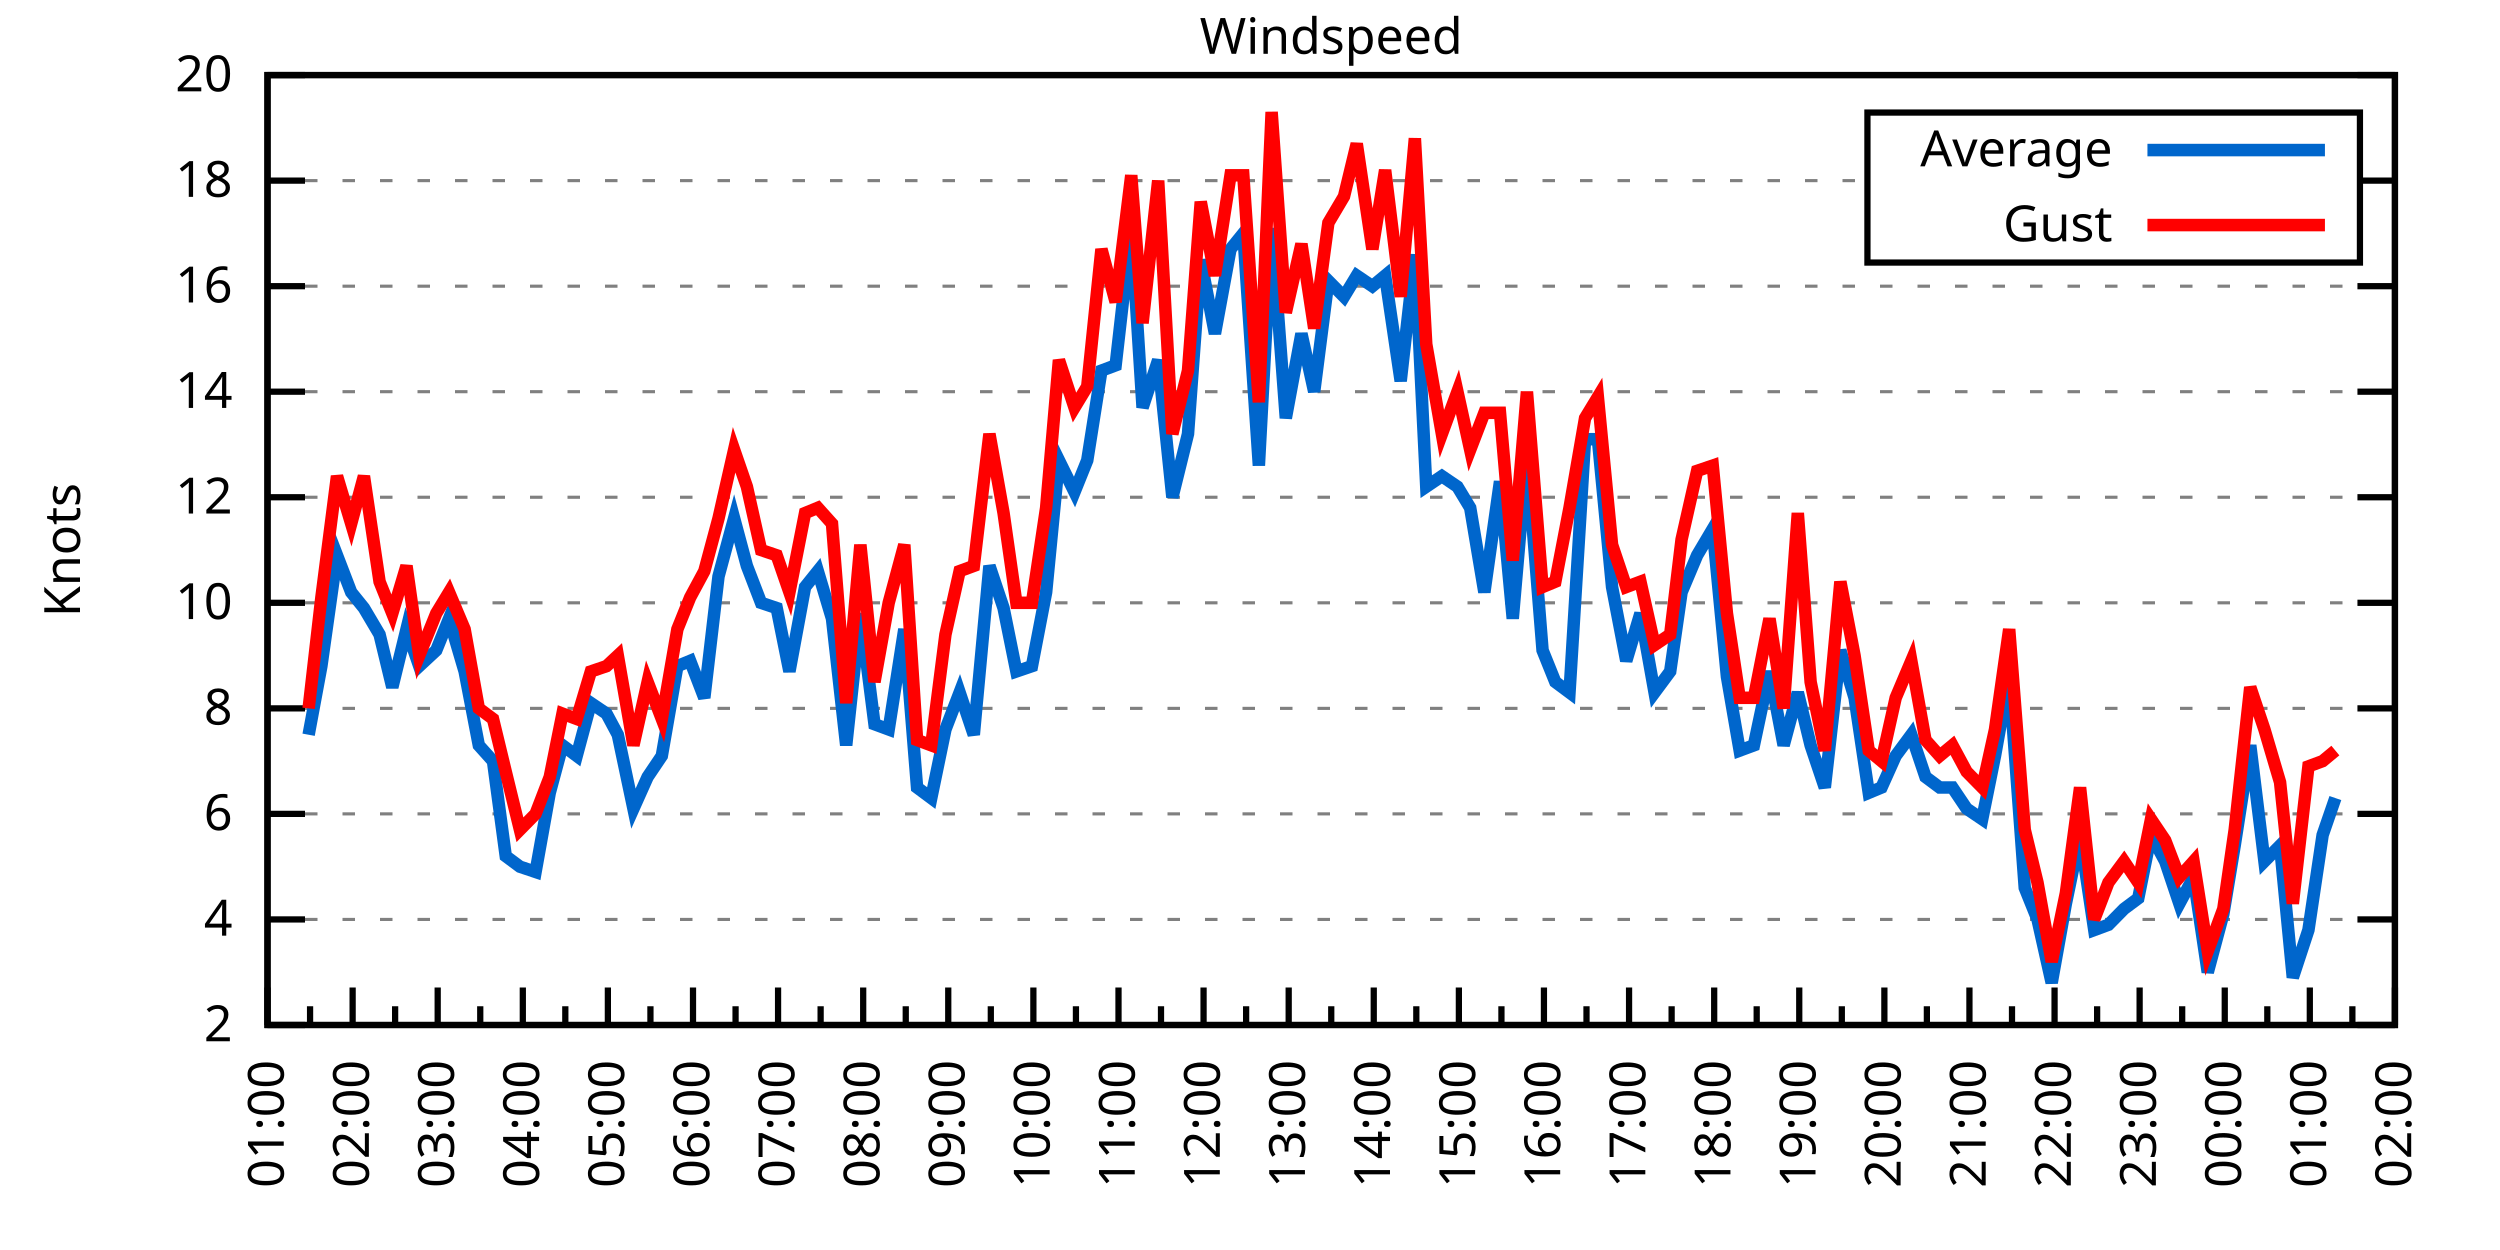
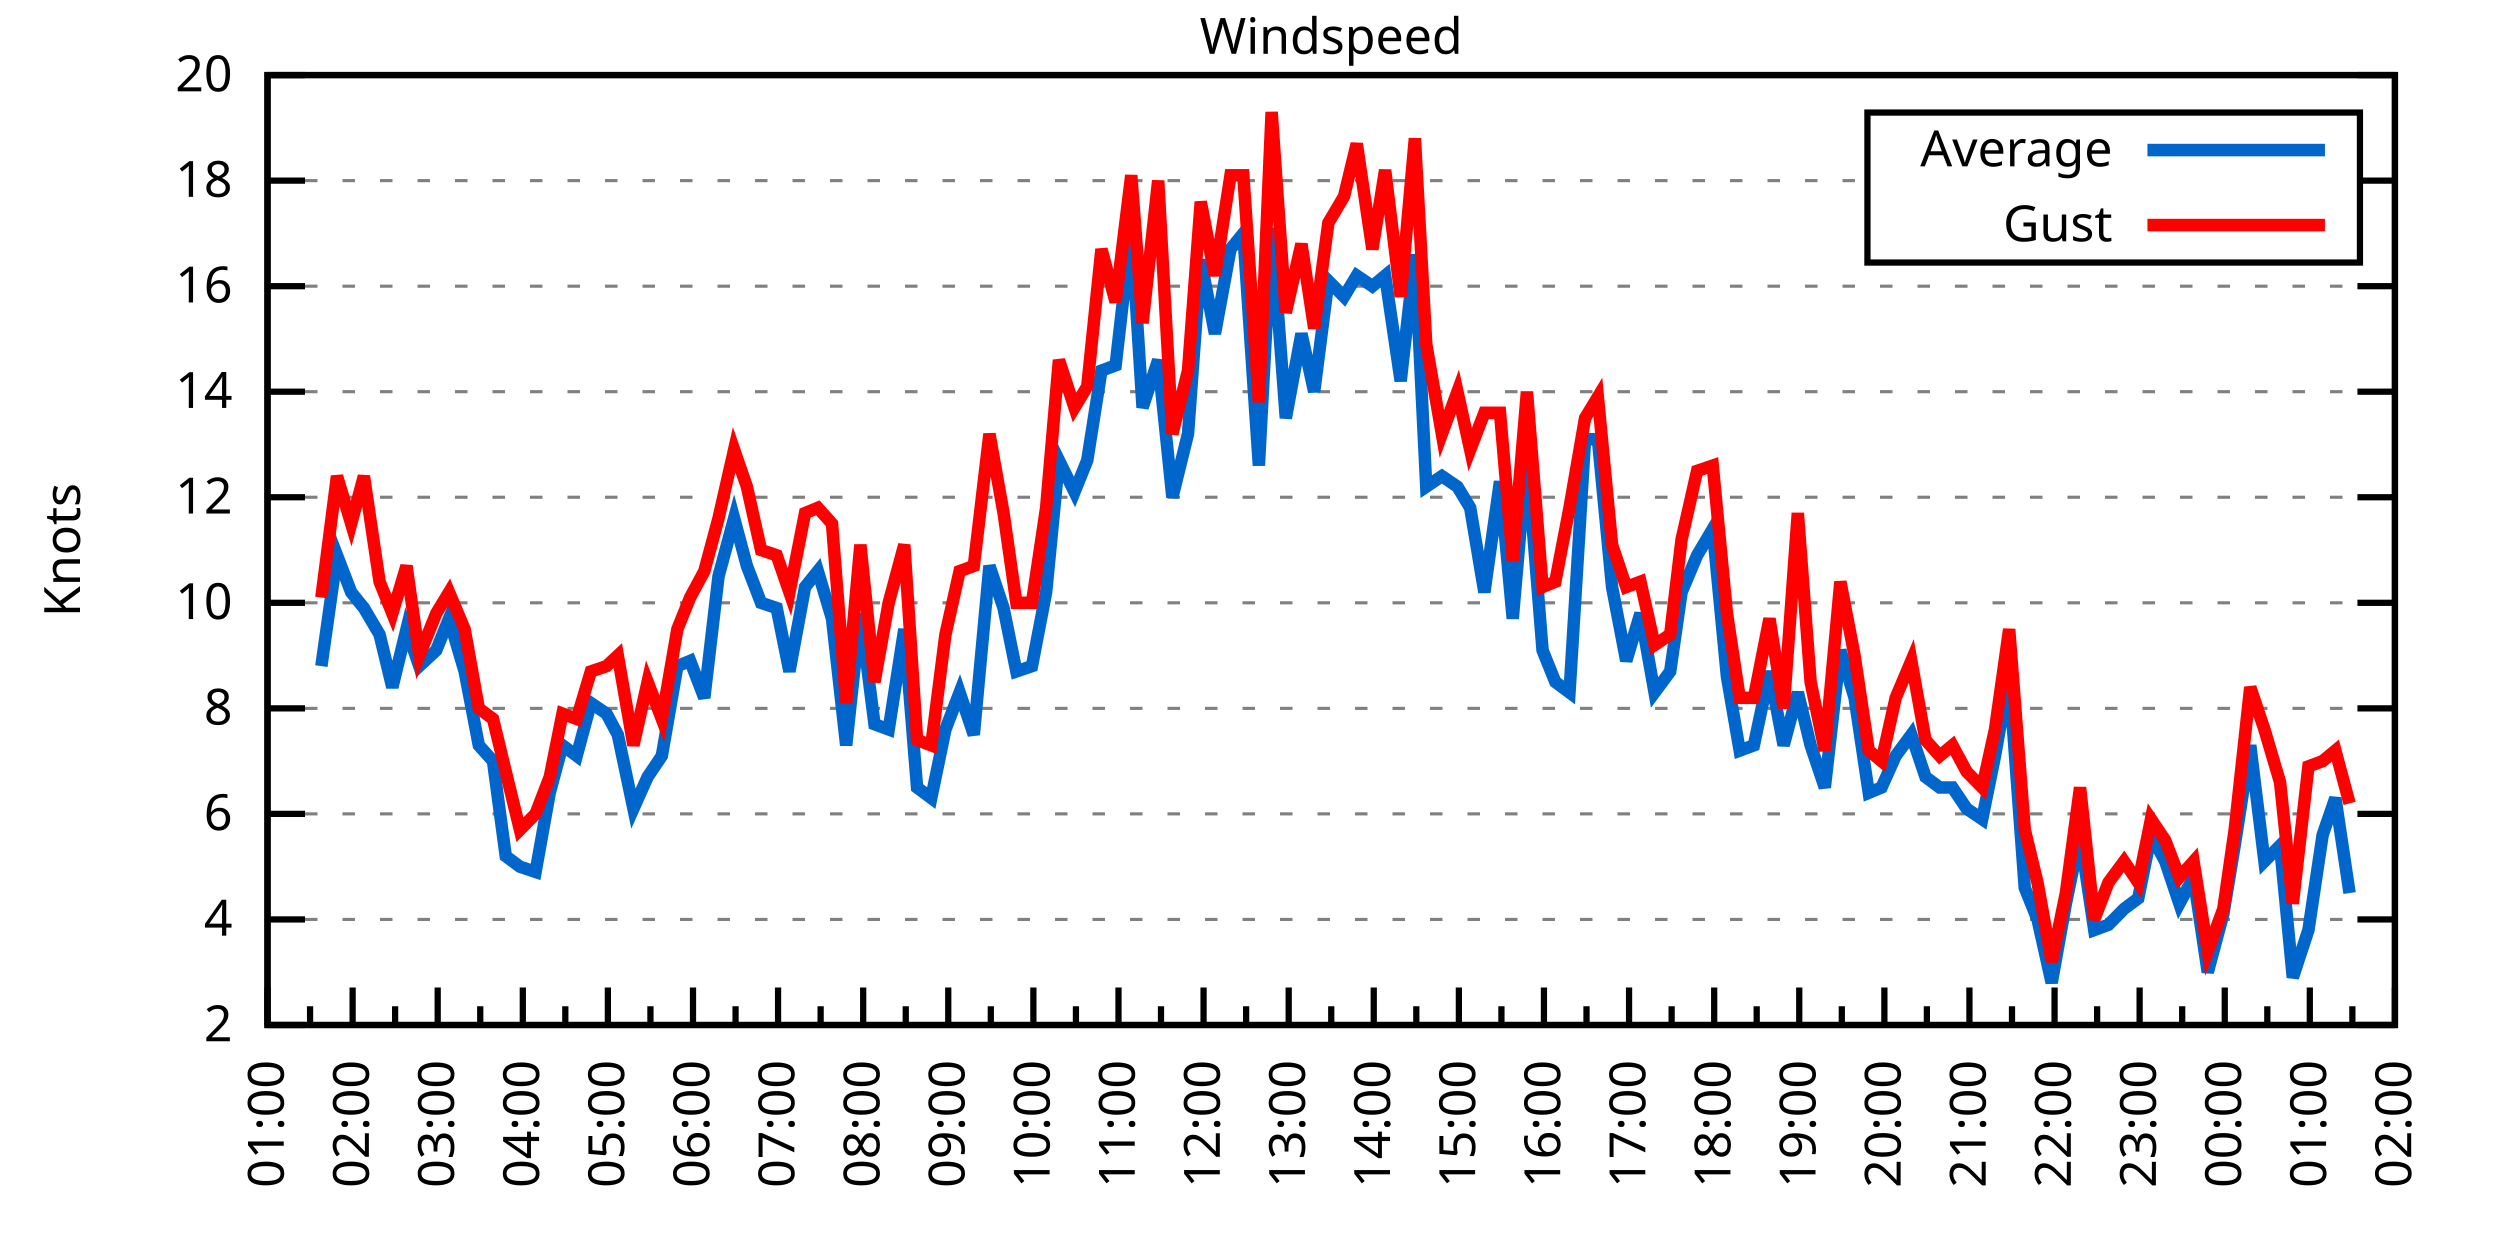
<svg xmlns="http://www.w3.org/2000/svg" xmlns:xlink="http://www.w3.org/1999/xlink" width="400" height="200" viewBox="0 0 400 200">
  <g id="gnuplot_canvas">
    <rect x="0" y="0" width="400" height="200" fill="none" />
    <defs>
      <circle id="gpDot" r="0.5" stroke-width="0.5" stroke="currentColor" />
      <path id="gpPt0" stroke-width="0.333" stroke="currentColor" d="M-1,0 h2 M0,-1 v2" />
      <path id="gpPt1" stroke-width="0.333" stroke="currentColor" d="M-1,-1 L1,1 M1,-1 L-1,1" />
      <path id="gpPt2" stroke-width="0.333" stroke="currentColor" d="M-1,0 L1,0 M0,-1 L0,1 M-1,-1 L1,1 M-1,1 L1,-1" />
      <rect id="gpPt3" stroke-width="0.333" stroke="currentColor" x="-1" y="-1" width="2" height="2" />
      <rect id="gpPt4" stroke-width="0.333" stroke="currentColor" fill="currentColor" x="-1" y="-1" width="2" height="2" />
      <circle id="gpPt5" stroke-width="0.333" stroke="currentColor" cx="0" cy="0" r="1" />
      <use xlink:href="#gpPt5" id="gpPt6" fill="currentColor" stroke="none" />
      <path id="gpPt7" stroke-width="0.333" stroke="currentColor" d="M0,-1.33 L-1.33,0.67 L1.33,0.67 z" />
      <use xlink:href="#gpPt7" id="gpPt8" fill="currentColor" stroke="none" />
      <use xlink:href="#gpPt7" id="gpPt9" stroke="currentColor" transform="rotate(180)" />
      <use xlink:href="#gpPt9" id="gpPt10" fill="currentColor" stroke="none" />
      <use xlink:href="#gpPt3" id="gpPt11" stroke="currentColor" transform="rotate(45)" />
      <use xlink:href="#gpPt11" id="gpPt12" fill="currentColor" stroke="none" />
      <path id="gpPt13" stroke-width="0.333" stroke="currentColor" d="M0,1.330 L1.265,0.411 L0.782,-1.067 L-0.782,-1.076 L-1.265,0.411 z" />
      <use xlink:href="#gpPt13" id="gpPt14" fill="currentColor" stroke="none" />
      <filter id="textbox" filterUnits="objectBoundingBox" x="0" y="0" height="1" width="1">
        <feFlood flood-color="white" flood-opacity="1" result="bgnd" />
        <feComposite in="SourceGraphic" in2="bgnd" operator="atop" />
      </filter>
      <filter id="greybox" filterUnits="objectBoundingBox" x="0" y="0" height="1" width="1">
        <feFlood flood-color="lightgrey" flood-opacity="1" result="grey" />
        <feComposite in="SourceGraphic" in2="grey" operator="atop" />
      </filter>
    </defs>
    <g fill="none" color="white" stroke="currentColor" stroke-width="1.00" stroke-linecap="butt" stroke-linejoin="miter">
</g>
    <g fill="none" color="black" stroke="currentColor" stroke-width="1.00" stroke-linecap="butt" stroke-linejoin="miter">
      <g stroke="none" shape-rendering="crispEdges">
        <polygon fill="rgb(255, 255, 255)" points="42.80,164.00 383.18,164.00 383.18,12.02 42.80,12.02 " />
      </g>
    </g>
    <g fill="none" color="black" stroke="currentColor" stroke-width="1.00" stroke-linecap="butt" stroke-linejoin="miter">
</g>
    <g fill="none" color="black" stroke="black" stroke-width="0.50" stroke-linecap="butt" stroke-linejoin="miter">
</g>
    <g fill="none" color="gray" stroke="currentColor" stroke-width="0.50" stroke-linecap="butt" stroke-linejoin="miter">
      <path stroke="gray" stroke-dasharray="2,4" class="gridline" d="M42.80,164.00 L383.19,164.00  " />
    </g>
    <g fill="none" color="gray" stroke="gray" stroke-width="1.00" stroke-linecap="butt" stroke-linejoin="miter">
</g>
    <g fill="none" color="black" stroke="currentColor" stroke-width="1.00" stroke-linecap="butt" stroke-linejoin="miter">
      <path stroke="black" d="M42.80,164.00 L48.80,164.00 M383.19,164.00 L377.19,164.00  " />
      <g transform="translate(37.20,166.60)" stroke="none" fill="black" font-family="Sans" font-size="8.00" text-anchor="end">
        <text>
          <tspan font-family="Sans"> 2</tspan>
        </text>
      </g>
    </g>
    <g fill="none" color="black" stroke="currentColor" stroke-width="1.00" stroke-linecap="butt" stroke-linejoin="miter">
</g>
    <g fill="none" color="black" stroke="black" stroke-width="0.50" stroke-linecap="butt" stroke-linejoin="miter">
</g>
    <g fill="none" color="gray" stroke="currentColor" stroke-width="0.50" stroke-linecap="butt" stroke-linejoin="miter">
      <path stroke="gray" stroke-dasharray="2,4" class="gridline" d="M42.80,147.11 L383.19,147.11  " />
    </g>
    <g fill="none" color="gray" stroke="gray" stroke-width="1.00" stroke-linecap="butt" stroke-linejoin="miter">
</g>
    <g fill="none" color="black" stroke="currentColor" stroke-width="1.00" stroke-linecap="butt" stroke-linejoin="miter">
      <path stroke="black" d="M42.80,147.11 L48.80,147.11 M383.19,147.11 L377.19,147.11  " />
      <g transform="translate(37.20,149.71)" stroke="none" fill="black" font-family="Sans" font-size="8.00" text-anchor="end">
        <text>
          <tspan font-family="Sans"> 4</tspan>
        </text>
      </g>
    </g>
    <g fill="none" color="black" stroke="currentColor" stroke-width="1.00" stroke-linecap="butt" stroke-linejoin="miter">
</g>
    <g fill="none" color="black" stroke="black" stroke-width="0.50" stroke-linecap="butt" stroke-linejoin="miter">
</g>
    <g fill="none" color="gray" stroke="currentColor" stroke-width="0.50" stroke-linecap="butt" stroke-linejoin="miter">
      <path stroke="gray" stroke-dasharray="2,4" class="gridline" d="M42.80,130.22 L383.19,130.22  " />
    </g>
    <g fill="none" color="gray" stroke="gray" stroke-width="1.00" stroke-linecap="butt" stroke-linejoin="miter">
</g>
    <g fill="none" color="black" stroke="currentColor" stroke-width="1.00" stroke-linecap="butt" stroke-linejoin="miter">
      <path stroke="black" d="M42.80,130.22 L48.80,130.22 M383.19,130.22 L377.19,130.22  " />
      <g transform="translate(37.20,132.82)" stroke="none" fill="black" font-family="Sans" font-size="8.00" text-anchor="end">
        <text>
          <tspan font-family="Sans"> 6</tspan>
        </text>
      </g>
    </g>
    <g fill="none" color="black" stroke="currentColor" stroke-width="1.00" stroke-linecap="butt" stroke-linejoin="miter">
</g>
    <g fill="none" color="black" stroke="black" stroke-width="0.50" stroke-linecap="butt" stroke-linejoin="miter">
</g>
    <g fill="none" color="gray" stroke="currentColor" stroke-width="0.50" stroke-linecap="butt" stroke-linejoin="miter">
      <path stroke="gray" stroke-dasharray="2,4" class="gridline" d="M42.80,113.34 L383.19,113.34  " />
    </g>
    <g fill="none" color="gray" stroke="gray" stroke-width="1.00" stroke-linecap="butt" stroke-linejoin="miter">
</g>
    <g fill="none" color="black" stroke="currentColor" stroke-width="1.00" stroke-linecap="butt" stroke-linejoin="miter">
      <path stroke="black" d="M42.80,113.34 L48.80,113.34 M383.19,113.34 L377.19,113.34  " />
      <g transform="translate(37.20,115.94)" stroke="none" fill="black" font-family="Sans" font-size="8.00" text-anchor="end">
        <text>
          <tspan font-family="Sans"> 8</tspan>
        </text>
      </g>
    </g>
    <g fill="none" color="black" stroke="currentColor" stroke-width="1.00" stroke-linecap="butt" stroke-linejoin="miter">
</g>
    <g fill="none" color="black" stroke="black" stroke-width="0.50" stroke-linecap="butt" stroke-linejoin="miter">
</g>
    <g fill="none" color="gray" stroke="currentColor" stroke-width="0.50" stroke-linecap="butt" stroke-linejoin="miter">
      <path stroke="gray" stroke-dasharray="2,4" class="gridline" d="M42.80,96.45 L383.19,96.45  " />
    </g>
    <g fill="none" color="gray" stroke="gray" stroke-width="1.00" stroke-linecap="butt" stroke-linejoin="miter">
</g>
    <g fill="none" color="black" stroke="currentColor" stroke-width="1.00" stroke-linecap="butt" stroke-linejoin="miter">
      <path stroke="black" d="M42.80,96.45 L48.80,96.45 M383.19,96.45 L377.19,96.45  " />
      <g transform="translate(37.20,99.05)" stroke="none" fill="black" font-family="Sans" font-size="8.00" text-anchor="end">
        <text>
          <tspan font-family="Sans"> 10</tspan>
        </text>
      </g>
    </g>
    <g fill="none" color="black" stroke="currentColor" stroke-width="1.00" stroke-linecap="butt" stroke-linejoin="miter">
</g>
    <g fill="none" color="black" stroke="black" stroke-width="0.50" stroke-linecap="butt" stroke-linejoin="miter">
</g>
    <g fill="none" color="gray" stroke="currentColor" stroke-width="0.50" stroke-linecap="butt" stroke-linejoin="miter">
      <path stroke="gray" stroke-dasharray="2,4" class="gridline" d="M42.80,79.56 L383.19,79.56  " />
    </g>
    <g fill="none" color="gray" stroke="gray" stroke-width="1.00" stroke-linecap="butt" stroke-linejoin="miter">
</g>
    <g fill="none" color="black" stroke="currentColor" stroke-width="1.00" stroke-linecap="butt" stroke-linejoin="miter">
      <path stroke="black" d="M42.80,79.56 L48.80,79.56 M383.19,79.56 L377.19,79.56  " />
      <g transform="translate(37.20,82.16)" stroke="none" fill="black" font-family="Sans" font-size="8.00" text-anchor="end">
        <text>
          <tspan font-family="Sans"> 12</tspan>
        </text>
      </g>
    </g>
    <g fill="none" color="black" stroke="currentColor" stroke-width="1.00" stroke-linecap="butt" stroke-linejoin="miter">
</g>
    <g fill="none" color="black" stroke="black" stroke-width="0.50" stroke-linecap="butt" stroke-linejoin="miter">
</g>
    <g fill="none" color="gray" stroke="currentColor" stroke-width="0.50" stroke-linecap="butt" stroke-linejoin="miter">
      <path stroke="gray" stroke-dasharray="2,4" class="gridline" d="M42.80,62.67 L383.19,62.67  " />
    </g>
    <g fill="none" color="gray" stroke="gray" stroke-width="1.00" stroke-linecap="butt" stroke-linejoin="miter">
</g>
    <g fill="none" color="black" stroke="currentColor" stroke-width="1.00" stroke-linecap="butt" stroke-linejoin="miter">
      <path stroke="black" d="M42.80,62.67 L48.80,62.67 M383.19,62.67 L377.19,62.67  " />
      <g transform="translate(37.20,65.27)" stroke="none" fill="black" font-family="Sans" font-size="8.00" text-anchor="end">
        <text>
          <tspan font-family="Sans"> 14</tspan>
        </text>
      </g>
    </g>
    <g fill="none" color="black" stroke="currentColor" stroke-width="1.00" stroke-linecap="butt" stroke-linejoin="miter">
</g>
    <g fill="none" color="black" stroke="black" stroke-width="0.50" stroke-linecap="butt" stroke-linejoin="miter">
</g>
    <g fill="none" color="gray" stroke="currentColor" stroke-width="0.50" stroke-linecap="butt" stroke-linejoin="miter">
      <path stroke="gray" stroke-dasharray="2,4" class="gridline" d="M42.80,45.79 L383.19,45.79  " />
    </g>
    <g fill="none" color="gray" stroke="gray" stroke-width="1.00" stroke-linecap="butt" stroke-linejoin="miter">
</g>
    <g fill="none" color="black" stroke="currentColor" stroke-width="1.00" stroke-linecap="butt" stroke-linejoin="miter">
      <path stroke="black" d="M42.80,45.79 L48.80,45.79 M383.19,45.79 L377.19,45.79  " />
      <g transform="translate(37.20,48.39)" stroke="none" fill="black" font-family="Sans" font-size="8.00" text-anchor="end">
        <text>
          <tspan font-family="Sans"> 16</tspan>
        </text>
      </g>
    </g>
    <g fill="none" color="black" stroke="currentColor" stroke-width="1.00" stroke-linecap="butt" stroke-linejoin="miter">
</g>
    <g fill="none" color="black" stroke="black" stroke-width="0.50" stroke-linecap="butt" stroke-linejoin="miter">
</g>
    <g fill="none" color="gray" stroke="currentColor" stroke-width="0.50" stroke-linecap="butt" stroke-linejoin="miter">
      <path stroke="gray" stroke-dasharray="2,4" class="gridline" d="M42.80,28.90 L298.79,28.90 M377.59,28.90 L383.19,28.90  " />
    </g>
    <g fill="none" color="gray" stroke="gray" stroke-width="1.00" stroke-linecap="butt" stroke-linejoin="miter">
</g>
    <g fill="none" color="black" stroke="currentColor" stroke-width="1.00" stroke-linecap="butt" stroke-linejoin="miter">
      <path stroke="black" d="M42.80,28.90 L48.80,28.90 M383.19,28.90 L377.19,28.90  " />
      <g transform="translate(37.20,31.50)" stroke="none" fill="black" font-family="Sans" font-size="8.00" text-anchor="end">
        <text>
          <tspan font-family="Sans"> 18</tspan>
        </text>
      </g>
    </g>
    <g fill="none" color="black" stroke="currentColor" stroke-width="1.00" stroke-linecap="butt" stroke-linejoin="miter">
</g>
    <g fill="none" color="black" stroke="black" stroke-width="0.50" stroke-linecap="butt" stroke-linejoin="miter">
</g>
    <g fill="none" color="gray" stroke="currentColor" stroke-width="0.50" stroke-linecap="butt" stroke-linejoin="miter">
      <path stroke="gray" stroke-dasharray="2,4" class="gridline" d="M42.80,12.01 L383.19,12.01  " />
    </g>
    <g fill="none" color="gray" stroke="gray" stroke-width="1.00" stroke-linecap="butt" stroke-linejoin="miter">
</g>
    <g fill="none" color="black" stroke="currentColor" stroke-width="1.00" stroke-linecap="butt" stroke-linejoin="miter">
      <path stroke="black" d="M42.80,12.01 L48.80,12.01 M383.19,12.01 L377.19,12.01  " />
      <g transform="translate(37.20,14.61)" stroke="none" fill="black" font-family="Sans" font-size="8.00" text-anchor="end">
        <text>
          <tspan font-family="Sans"> 20</tspan>
        </text>
      </g>
    </g>
    <g fill="none" color="black" stroke="currentColor" stroke-width="1.00" stroke-linecap="butt" stroke-linejoin="miter">
      <path stroke="black" d="M42.80,164.00 L42.80,158.00  " />
      <g transform="translate(45.40,169.60) rotate(270)" stroke="none" fill="black" font-family="Sans" font-size="8.00" text-anchor="end">
        <text>
          <tspan font-family="Sans">01:00</tspan>
        </text>
      </g>
    </g>
    <g fill="none" color="black" stroke="currentColor" stroke-width="1.00" stroke-linecap="butt" stroke-linejoin="miter">
      <path stroke="black" d="M49.61,164.00 L49.61,161.00 M56.42,164.00 L56.42,158.00  " />
      <g transform="translate(59.02,169.60) rotate(270)" stroke="none" fill="black" font-family="Sans" font-size="8.00" text-anchor="end">
        <text>
          <tspan font-family="Sans">02:00</tspan>
        </text>
      </g>
    </g>
    <g fill="none" color="black" stroke="currentColor" stroke-width="1.00" stroke-linecap="butt" stroke-linejoin="miter">
      <path stroke="black" d="M63.22,164.00 L63.22,161.00 M70.03,164.00 L70.03,158.00  " />
      <g transform="translate(72.63,169.60) rotate(270)" stroke="none" fill="black" font-family="Sans" font-size="8.00" text-anchor="end">
        <text>
          <tspan font-family="Sans">03:00</tspan>
        </text>
      </g>
    </g>
    <g fill="none" color="black" stroke="currentColor" stroke-width="1.00" stroke-linecap="butt" stroke-linejoin="miter">
      <path stroke="black" d="M76.84,164.00 L76.84,161.00 M83.65,164.00 L83.65,158.00  " />
      <g transform="translate(86.25,169.60) rotate(270)" stroke="none" fill="black" font-family="Sans" font-size="8.00" text-anchor="end">
        <text>
          <tspan font-family="Sans">04:00</tspan>
        </text>
      </g>
    </g>
    <g fill="none" color="black" stroke="currentColor" stroke-width="1.00" stroke-linecap="butt" stroke-linejoin="miter">
      <path stroke="black" d="M90.45,164.00 L90.45,161.00 M97.26,164.00 L97.26,158.00  " />
      <g transform="translate(99.86,169.60) rotate(270)" stroke="none" fill="black" font-family="Sans" font-size="8.00" text-anchor="end">
        <text>
          <tspan font-family="Sans">05:00</tspan>
        </text>
      </g>
    </g>
    <g fill="none" color="black" stroke="currentColor" stroke-width="1.00" stroke-linecap="butt" stroke-linejoin="miter">
      <path stroke="black" d="M104.07,164.00 L104.07,161.00 M110.88,164.00 L110.88,158.00  " />
      <g transform="translate(113.48,169.60) rotate(270)" stroke="none" fill="black" font-family="Sans" font-size="8.00" text-anchor="end">
        <text>
          <tspan font-family="Sans">06:00</tspan>
        </text>
      </g>
    </g>
    <g fill="none" color="black" stroke="currentColor" stroke-width="1.00" stroke-linecap="butt" stroke-linejoin="miter">
      <path stroke="black" d="M117.69,164.00 L117.69,161.00 M124.49,164.00 L124.49,158.00  " />
      <g transform="translate(127.09,169.60) rotate(270)" stroke="none" fill="black" font-family="Sans" font-size="8.00" text-anchor="end">
        <text>
          <tspan font-family="Sans">07:00</tspan>
        </text>
      </g>
    </g>
    <g fill="none" color="black" stroke="currentColor" stroke-width="1.00" stroke-linecap="butt" stroke-linejoin="miter">
      <path stroke="black" d="M131.30,164.00 L131.30,161.00 M138.11,164.00 L138.11,158.00  " />
      <g transform="translate(140.71,169.60) rotate(270)" stroke="none" fill="black" font-family="Sans" font-size="8.00" text-anchor="end">
        <text>
          <tspan font-family="Sans">08:00</tspan>
        </text>
      </g>
    </g>
    <g fill="none" color="black" stroke="currentColor" stroke-width="1.00" stroke-linecap="butt" stroke-linejoin="miter">
      <path stroke="black" d="M144.92,164.00 L144.92,161.00 M151.72,164.00 L151.72,158.00  " />
      <g transform="translate(154.32,169.60) rotate(270)" stroke="none" fill="black" font-family="Sans" font-size="8.00" text-anchor="end">
        <text>
          <tspan font-family="Sans">09:00</tspan>
        </text>
      </g>
    </g>
    <g fill="none" color="black" stroke="currentColor" stroke-width="1.00" stroke-linecap="butt" stroke-linejoin="miter">
      <path stroke="black" d="M158.53,164.00 L158.53,161.00 M165.34,164.00 L165.34,158.00  " />
      <g transform="translate(167.94,169.60) rotate(270)" stroke="none" fill="black" font-family="Sans" font-size="8.00" text-anchor="end">
        <text>
          <tspan font-family="Sans">10:00</tspan>
        </text>
      </g>
    </g>
    <g fill="none" color="black" stroke="currentColor" stroke-width="1.00" stroke-linecap="butt" stroke-linejoin="miter">
      <path stroke="black" d="M172.15,164.00 L172.15,161.00 M178.96,164.00 L178.96,158.00  " />
      <g transform="translate(181.56,169.60) rotate(270)" stroke="none" fill="black" font-family="Sans" font-size="8.00" text-anchor="end">
        <text>
          <tspan font-family="Sans">11:00</tspan>
        </text>
      </g>
    </g>
    <g fill="none" color="black" stroke="currentColor" stroke-width="1.00" stroke-linecap="butt" stroke-linejoin="miter">
      <path stroke="black" d="M185.76,164.00 L185.76,161.00 M192.57,164.00 L192.57,158.00  " />
      <g transform="translate(195.17,169.60) rotate(270)" stroke="none" fill="black" font-family="Sans" font-size="8.00" text-anchor="end">
        <text>
          <tspan font-family="Sans">12:00</tspan>
        </text>
      </g>
    </g>
    <g fill="none" color="black" stroke="currentColor" stroke-width="1.00" stroke-linecap="butt" stroke-linejoin="miter">
      <path stroke="black" d="M199.38,164.00 L199.38,161.00 M206.19,164.00 L206.19,158.00  " />
      <g transform="translate(208.79,169.60) rotate(270)" stroke="none" fill="black" font-family="Sans" font-size="8.00" text-anchor="end">
        <text>
          <tspan font-family="Sans">13:00</tspan>
        </text>
      </g>
    </g>
    <g fill="none" color="black" stroke="currentColor" stroke-width="1.00" stroke-linecap="butt" stroke-linejoin="miter">
      <path stroke="black" d="M213.00,164.00 L213.00,161.00 M219.80,164.00 L219.80,158.00  " />
      <g transform="translate(222.40,169.60) rotate(270)" stroke="none" fill="black" font-family="Sans" font-size="8.00" text-anchor="end">
        <text>
          <tspan font-family="Sans">14:00</tspan>
        </text>
      </g>
    </g>
    <g fill="none" color="black" stroke="currentColor" stroke-width="1.00" stroke-linecap="butt" stroke-linejoin="miter">
      <path stroke="black" d="M226.61,164.00 L226.61,161.00 M233.42,164.00 L233.42,158.00  " />
      <g transform="translate(236.02,169.60) rotate(270)" stroke="none" fill="black" font-family="Sans" font-size="8.00" text-anchor="end">
        <text>
          <tspan font-family="Sans">15:00</tspan>
        </text>
      </g>
    </g>
    <g fill="none" color="black" stroke="currentColor" stroke-width="1.00" stroke-linecap="butt" stroke-linejoin="miter">
      <path stroke="black" d="M240.23,164.00 L240.23,161.00 M247.03,164.00 L247.03,158.00  " />
      <g transform="translate(249.63,169.60) rotate(270)" stroke="none" fill="black" font-family="Sans" font-size="8.00" text-anchor="end">
        <text>
          <tspan font-family="Sans">16:00</tspan>
        </text>
      </g>
    </g>
    <g fill="none" color="black" stroke="currentColor" stroke-width="1.00" stroke-linecap="butt" stroke-linejoin="miter">
      <path stroke="black" d="M253.84,164.00 L253.84,161.00 M260.65,164.00 L260.65,158.00  " />
      <g transform="translate(263.25,169.60) rotate(270)" stroke="none" fill="black" font-family="Sans" font-size="8.00" text-anchor="end">
        <text>
          <tspan font-family="Sans">17:00</tspan>
        </text>
      </g>
    </g>
    <g fill="none" color="black" stroke="currentColor" stroke-width="1.00" stroke-linecap="butt" stroke-linejoin="miter">
      <path stroke="black" d="M267.46,164.00 L267.46,161.00 M274.27,164.00 L274.27,158.00  " />
      <g transform="translate(276.87,169.60) rotate(270)" stroke="none" fill="black" font-family="Sans" font-size="8.00" text-anchor="end">
        <text>
          <tspan font-family="Sans">18:00</tspan>
        </text>
      </g>
    </g>
    <g fill="none" color="black" stroke="currentColor" stroke-width="1.00" stroke-linecap="butt" stroke-linejoin="miter">
      <path stroke="black" d="M281.07,164.00 L281.07,161.00 M287.88,164.00 L287.88,158.00  " />
      <g transform="translate(290.48,169.60) rotate(270)" stroke="none" fill="black" font-family="Sans" font-size="8.00" text-anchor="end">
        <text>
          <tspan font-family="Sans">19:00</tspan>
        </text>
      </g>
    </g>
    <g fill="none" color="black" stroke="currentColor" stroke-width="1.00" stroke-linecap="butt" stroke-linejoin="miter">
      <path stroke="black" d="M294.69,164.00 L294.69,161.00 M301.50,164.00 L301.50,158.00  " />
      <g transform="translate(304.10,169.60) rotate(270)" stroke="none" fill="black" font-family="Sans" font-size="8.00" text-anchor="end">
        <text>
          <tspan font-family="Sans">20:00</tspan>
        </text>
      </g>
    </g>
    <g fill="none" color="black" stroke="currentColor" stroke-width="1.00" stroke-linecap="butt" stroke-linejoin="miter">
      <path stroke="black" d="M308.30,164.00 L308.30,161.00 M315.11,164.00 L315.11,158.00  " />
      <g transform="translate(317.71,169.60) rotate(270)" stroke="none" fill="black" font-family="Sans" font-size="8.00" text-anchor="end">
        <text>
          <tspan font-family="Sans">21:00</tspan>
        </text>
      </g>
    </g>
    <g fill="none" color="black" stroke="currentColor" stroke-width="1.00" stroke-linecap="butt" stroke-linejoin="miter">
      <path stroke="black" d="M321.92,164.00 L321.92,161.00 M328.73,164.00 L328.73,158.00  " />
      <g transform="translate(331.33,169.60) rotate(270)" stroke="none" fill="black" font-family="Sans" font-size="8.00" text-anchor="end">
        <text>
          <tspan font-family="Sans">22:00</tspan>
        </text>
      </g>
    </g>
    <g fill="none" color="black" stroke="currentColor" stroke-width="1.00" stroke-linecap="butt" stroke-linejoin="miter">
      <path stroke="black" d="M335.54,164.00 L335.54,161.00 M342.34,164.00 L342.34,158.00  " />
      <g transform="translate(344.94,169.60) rotate(270)" stroke="none" fill="black" font-family="Sans" font-size="8.00" text-anchor="end">
        <text>
          <tspan font-family="Sans">23:00</tspan>
        </text>
      </g>
    </g>
    <g fill="none" color="black" stroke="currentColor" stroke-width="1.00" stroke-linecap="butt" stroke-linejoin="miter">
      <path stroke="black" d="M349.15,164.00 L349.15,161.00 M355.96,164.00 L355.96,158.00  " />
      <g transform="translate(358.56,169.60) rotate(270)" stroke="none" fill="black" font-family="Sans" font-size="8.00" text-anchor="end">
        <text>
          <tspan font-family="Sans">00:00</tspan>
        </text>
      </g>
    </g>
    <g fill="none" color="black" stroke="currentColor" stroke-width="1.00" stroke-linecap="butt" stroke-linejoin="miter">
      <path stroke="black" d="M362.77,164.00 L362.77,161.00 M369.57,164.00 L369.57,158.00  " />
      <g transform="translate(372.17,169.60) rotate(270)" stroke="none" fill="black" font-family="Sans" font-size="8.00" text-anchor="end">
        <text>
          <tspan font-family="Sans">01:00</tspan>
        </text>
      </g>
    </g>
    <g fill="none" color="black" stroke="currentColor" stroke-width="1.00" stroke-linecap="butt" stroke-linejoin="miter">
      <path stroke="black" d="M376.38,164.00 L376.38,161.00 M383.19,164.00 L383.19,158.00  " />
      <g transform="translate(385.79,169.60) rotate(270)" stroke="none" fill="black" font-family="Sans" font-size="8.00" text-anchor="end">
        <text>
          <tspan font-family="Sans">02:00</tspan>
        </text>
      </g>
    </g>
    <g fill="none" color="black" stroke="currentColor" stroke-width="1.00" stroke-linecap="butt" stroke-linejoin="miter">
</g>
    <g fill="none" color="black" stroke="currentColor" stroke-width="1.00" stroke-linecap="butt" stroke-linejoin="miter">
      <path stroke="black" d="M42.80,12.01 L42.80,164.00 L383.19,164.00 L383.19,12.01 L42.80,12.01 Z  " />
    </g>
    <g fill="none" color="black" stroke="currentColor" stroke-width="1.00" stroke-linecap="butt" stroke-linejoin="miter">
      <g transform="translate(12.80,88.01) rotate(270)" stroke="none" fill="black" font-family="Sans" font-size="8.00" text-anchor="middle">
        <text>
          <tspan font-family="Sans">Knots</tspan>
        </text>
      </g>
    </g>
    <g fill="none" color="black" stroke="currentColor" stroke-width="1.00" stroke-linecap="butt" stroke-linejoin="miter">
</g>
    <g fill="none" color="black" stroke="currentColor" stroke-width="1.00" stroke-linecap="butt" stroke-linejoin="miter">
      <path stroke="black" d="M298.79,42.01 L298.79,18.01 L377.59,18.01 L377.59,42.01 L298.79,42.01 Z  " />
    </g>
    <g id="Windspeed_plot_1">
      <g fill="none" color="white" stroke="black" stroke-width="2.00" stroke-linecap="butt" stroke-linejoin="miter">
</g>
      <g fill="none" color="black" stroke="currentColor" stroke-width="2.00" stroke-linecap="butt" stroke-linejoin="miter">
        <g transform="translate(337.99,26.61)" stroke="none" fill="black" font-family="Sans" font-size="8.00" text-anchor="end">
          <text>
            <tspan font-family="Sans">Average</tspan>
          </text>
        </g>
      </g>
      <g fill="none" color="black" stroke="currentColor" stroke-width="2.00" stroke-linecap="butt" stroke-linejoin="miter">
-         <path stroke="rgb(  0, 102, 204)" d="M343.59,24.01 L371.99,24.01 M49.38,117.56 L51.42,106.58 L53.92,88.85 L56.19,94.76 L58.23,97.29 L60.73,101.52   L62.77,109.96 L65.04,100.67 L67.08,106.58 L69.80,104.05 L71.85,98.98 L74.34,107.43 L76.61,119.25 L78.88,121.78   L80.92,136.98 L83.19,138.67 L85.69,139.51 L87.96,126.85 L90.00,119.25 L92.27,120.94 L94.54,112.49 L97.04,114.18   L98.85,117.56 L101.35,129.38 L103.62,124.31 L105.89,120.94 L108.38,106.58 L110.42,105.74 L112.69,111.65 L114.96,92.23   L117.46,82.94 L119.50,90.54 L121.77,96.45 L124.27,97.29 L126.31,107.43 L128.81,93.92 L130.85,91.38 L133.12,98.98   L135.39,119.25 L137.66,98.14 L139.92,115.87 L142.19,116.71 L144.69,100.67 L146.73,126.00 L149.00,127.69 L151.27,116.71   L153.54,110.80 L155.81,117.56 L158.31,90.54 L160.57,97.29 L162.62,107.43 L165.11,106.58 L167.38,94.76 L169.43,73.65   L171.92,78.72 L173.96,73.65 L176.23,59.30 L178.50,58.45 L181.00,36.50 L182.81,65.21 L185.31,57.61 L187.58,79.56   L190.08,69.43 L192.12,41.56 L194.39,53.39 L196.88,39.87 L198.93,37.34 L201.42,74.49 L203.46,36.50 L205.73,66.90   L208.23,53.39 L210.27,62.67 L212.54,44.94 L215.04,47.47 L217.08,44.10 L219.58,45.79 L221.62,44.10 L224.11,60.98   L226.38,40.72 L228.20,77.87 L230.70,76.18 L233.19,77.87 L235.23,81.25 L237.50,94.76 L240.00,77.03 L242.04,98.98   L244.31,72.81 L246.81,104.05 L248.85,109.11 L251.12,110.80 L253.61,70.27 L255.66,70.27 L257.93,93.92 L260.20,105.74   L262.47,98.14 L264.73,110.80 L267.23,107.43 L269.05,94.76 L271.54,88.85 L274.04,84.63 L276.31,108.27 L278.35,120.09   L280.62,119.25 L283.12,107.43 L285.38,119.25 L287.65,110.80 L289.70,119.25 L291.97,126.00 L294.46,104.05 L296.73,111.65   L299.00,126.85 L301.04,126.00 L303.31,120.94 L305.81,117.56 L308.08,124.31 L310.35,126.00 L312.39,126.00 L314.66,129.38   L317.15,131.07 L319.20,120.94 L321.47,108.27 L323.96,142.05 L326.00,147.11 L328.27,157.24 L330.54,144.58 L332.81,133.60   L335.08,148.80 L337.35,147.96 L339.85,145.42 L342.12,143.73 L344.16,133.60 L346.43,137.82 L348.70,144.58 L350.97,140.36   L353.24,155.56 L355.73,146.27 L357.55,135.29 L360.04,119.25 L362.31,137.82 L364.81,135.29 L366.85,156.40 L369.35,148.80   L371.62,133.60 L373.66,127.69  " />
+         <path stroke="rgb(  0, 102, 204)" d="M343.59,24.01 L371.99,24.01 M51.42,106.58 L53.92,88.85 L56.19,94.76 L58.23,97.29 L60.73,101.52 L62.77,109.96   L65.04,100.67 L67.08,106.58 L69.80,104.05 L71.85,98.98 L74.34,107.43 L76.61,119.25 L78.88,121.78 L80.92,136.98   L83.19,138.67 L85.69,139.51 L87.96,126.85 L90.00,119.25 L92.27,120.94 L94.54,112.49 L97.04,114.18 L98.85,117.56   L101.35,129.38 L103.62,124.31 L105.89,120.94 L108.38,106.58 L110.42,105.74 L112.69,111.65 L114.96,92.23 L117.46,82.94   L119.50,90.54 L121.77,96.45 L124.27,97.29 L126.31,107.43 L128.81,93.92 L130.85,91.38 L133.12,98.98 L135.39,119.25   L137.66,98.14 L139.92,115.87 L142.19,116.71 L144.69,100.67 L146.73,126.00 L149.00,127.69 L151.27,116.71 L153.54,110.80   L155.81,117.56 L158.31,90.54 L160.57,97.29 L162.62,107.43 L165.11,106.58 L167.38,94.76 L169.43,73.65 L171.92,78.72   L173.96,73.65 L176.23,59.30 L178.50,58.45 L181.00,36.50 L182.81,65.21 L185.31,57.61 L187.58,79.56 L190.08,69.43   L192.12,41.56 L194.39,53.39 L196.88,39.87 L198.93,37.34 L201.42,74.49 L203.46,36.50 L205.73,66.90 L208.23,53.39   L210.27,62.67 L212.54,44.94 L215.04,47.47 L217.08,44.10 L219.58,45.79 L221.62,44.10 L224.11,60.98 L226.38,40.72   L228.20,77.87 L230.70,76.18 L233.19,77.87 L235.23,81.25 L237.50,94.76 L240.00,77.03 L242.04,98.98 L244.31,72.81   L246.81,104.05 L248.85,109.11 L251.12,110.80 L253.61,70.27 L255.66,70.27 L257.93,93.92 L260.20,105.74 L262.47,98.14   L264.73,110.80 L267.23,107.43 L269.05,94.76 L271.54,88.85 L274.04,84.63 L276.31,108.27 L278.35,120.09 L280.62,119.25   L283.12,107.43 L285.38,119.25 L287.65,110.80 L289.70,119.25 L291.97,126.00 L294.46,104.05 L296.73,111.65 L299.00,126.85   L301.04,126.00 L303.31,120.94 L305.81,117.56 L308.08,124.31 L310.35,126.00 L312.39,126.00 L314.66,129.38 L317.15,131.07   L319.20,120.94 L321.47,108.27 L323.96,142.05 L326.00,147.11 L328.27,157.24 L330.54,144.58 L332.81,133.60 L335.08,148.80   L337.35,147.96 L339.85,145.42 L342.12,143.73 L344.16,133.60 L346.43,137.82 L348.70,144.58 L350.97,140.36 L353.24,155.56   L355.73,146.27 L357.55,135.29 L360.04,119.25 L362.31,137.82 L364.81,135.29 L366.85,156.40 L369.35,148.80 L371.62,133.60   L373.66,127.69 L375.93,142.89  " />
      </g>
    </g>
    <g id="Windspeed_plot_2">
      <g fill="none" color="black" stroke="currentColor" stroke-width="2.00" stroke-linecap="butt" stroke-linejoin="miter">
        <g transform="translate(337.99,38.61)" stroke="none" fill="black" font-family="Sans" font-size="8.00" text-anchor="end">
          <text>
            <tspan font-family="Sans">Gust</tspan>
          </text>
        </g>
      </g>
      <g fill="none" color="black" stroke="currentColor" stroke-width="2.00" stroke-linecap="butt" stroke-linejoin="miter">
-         <path stroke="rgb(255,   0,   0)" d="M343.59,36.01 L371.99,36.01 M49.38,113.34 L51.42,95.60 L53.92,76.18 L56.19,83.78 L58.23,76.18 L60.73,93.07   L62.77,98.14 L65.04,90.54 L67.08,104.89 L69.80,98.14 L71.85,94.76 L74.34,100.67 L76.61,113.34 L78.88,115.03   L80.92,123.47 L83.19,132.76 L85.69,130.22 L87.96,124.31 L90.00,114.18 L92.27,115.03 L94.54,107.43 L97.04,106.58   L98.85,104.89 L101.35,119.25 L103.62,109.11 L105.89,115.03 L108.38,100.67 L110.42,95.60 L112.69,91.38 L114.96,82.94   L117.46,71.96 L119.50,77.87 L121.77,88.00 L124.27,88.85 L126.31,94.76 L128.81,82.09 L130.85,81.25 L133.12,83.78   L135.39,112.49 L137.66,87.16 L139.92,109.11 L142.19,96.45 L144.69,87.16 L146.73,118.40 L149.00,119.25 L151.27,101.52   L153.54,91.38 L155.81,90.54 L158.31,69.43 L160.57,82.09 L162.62,96.45 L165.11,96.45 L167.38,81.25 L169.43,57.61   L171.92,65.21 L173.96,61.83 L176.23,39.87 L178.50,48.32 L181.00,28.05 L182.81,51.70 L185.31,28.90 L187.58,69.43   L190.08,59.30 L192.12,32.28 L194.39,44.10 L196.88,28.05 L198.93,28.05 L201.42,64.36 L203.46,17.92 L205.73,50.01   L208.23,39.03 L210.27,52.54 L212.54,35.65 L215.04,31.43 L217.08,22.99 L219.58,39.87 L221.62,27.21 L224.11,47.47   L226.38,22.14 L228.20,55.07 L230.70,69.43 L233.19,62.67 L235.23,71.96 L237.50,66.05 L240.00,66.05 L242.04,89.69   L244.31,62.67 L246.81,93.92 L248.85,93.07 L251.12,81.25 L253.61,66.90 L255.66,63.52 L257.93,87.16 L260.20,93.92   L262.47,93.07 L264.73,103.20 L267.23,101.52 L269.05,86.32 L271.54,75.34 L274.04,74.49 L276.31,98.14 L278.35,111.65   L280.62,111.65 L283.12,98.98 L285.38,113.34 L287.65,82.09 L289.70,109.11 L291.97,120.09 L294.46,93.07 L296.73,104.89   L299.00,120.09 L301.04,121.78 L303.31,111.65 L305.81,105.74 L308.08,118.40 L310.35,120.94 L312.39,119.25 L314.66,123.47   L317.15,126.00 L319.20,116.71 L321.47,100.67 L323.96,132.76 L326.00,141.20 L328.27,153.87 L330.54,142.89 L332.81,126.00   L335.08,147.11 L337.35,141.20 L339.85,137.82 L342.12,141.20 L344.16,131.07 L346.43,134.45 L348.70,140.36 L350.97,137.82   L353.24,152.18 L355.73,145.42 L357.55,132.76 L360.04,109.96 L362.31,116.71 L364.81,125.16 L366.85,144.58 L369.35,122.62   L371.62,121.78 L373.66,120.09  " />
+         <path stroke="rgb(255,   0,   0)" d="M343.59,36.01 L371.99,36.01 M51.42,95.60 L53.92,76.18 L56.19,83.78 L58.23,76.18 L60.73,93.07 L62.77,98.14   L65.04,90.54 L67.08,104.89 L69.80,98.14 L71.85,94.76 L74.34,100.67 L76.61,113.34 L78.88,115.03 L80.92,123.47   L83.19,132.76 L85.69,130.22 L87.96,124.31 L90.00,114.18 L92.27,115.03 L94.54,107.43 L97.04,106.58 L98.85,104.89   L101.35,119.25 L103.62,109.11 L105.89,115.03 L108.38,100.67 L110.42,95.60 L112.69,91.38 L114.96,82.94 L117.46,71.96   L119.50,77.87 L121.77,88.00 L124.27,88.85 L126.31,94.76 L128.81,82.09 L130.85,81.25 L133.12,83.78 L135.39,112.49   L137.66,87.16 L139.92,109.11 L142.19,96.45 L144.69,87.16 L146.73,118.40 L149.00,119.25 L151.27,101.52 L153.54,91.38   L155.81,90.54 L158.31,69.43 L160.57,82.09 L162.62,96.45 L165.11,96.45 L167.38,81.25 L169.43,57.61 L171.92,65.21   L173.96,61.83 L176.23,39.87 L178.50,48.32 L181.00,28.05 L182.81,51.70 L185.31,28.90 L187.58,69.43 L190.08,59.30   L192.12,32.28 L194.39,44.10 L196.88,28.05 L198.93,28.05 L201.42,64.36 L203.46,17.92 L205.73,50.01 L208.23,39.03   L210.27,52.54 L212.54,35.65 L215.04,31.43 L217.08,22.99 L219.58,39.87 L221.62,27.21 L224.11,47.47 L226.38,22.14   L228.20,55.07 L230.70,69.43 L233.19,62.67 L235.23,71.96 L237.50,66.05 L240.00,66.05 L242.04,89.69 L244.31,62.67   L246.81,93.92 L248.85,93.07 L251.12,81.25 L253.61,66.90 L255.66,63.52 L257.93,87.16 L260.20,93.92 L262.47,93.07   L264.73,103.20 L267.23,101.52 L269.05,86.32 L271.54,75.34 L274.04,74.49 L276.31,98.14 L278.35,111.65 L280.62,111.65   L283.12,98.98 L285.38,113.34 L287.65,82.09 L289.70,109.11 L291.97,120.09 L294.46,93.07 L296.73,104.89 L299.00,120.09   L301.04,121.78 L303.31,111.65 L305.81,105.74 L308.08,118.40 L310.35,120.94 L312.39,119.25 L314.66,123.47 L317.15,126.00   L319.20,116.71 L321.47,100.67 L323.96,132.76 L326.00,141.20 L328.27,153.87 L330.54,142.89 L332.81,126.00 L335.08,147.11   L337.35,141.20 L339.85,137.82 L342.12,141.20 L344.16,131.07 L346.43,134.45 L348.70,140.36 L350.97,137.82 L353.24,152.18   L355.73,145.42 L357.55,132.76 L360.04,109.96 L362.31,116.71 L364.81,125.16 L366.85,144.58 L369.35,122.62 L371.62,121.78   L373.66,120.09 L375.93,128.54  " />
      </g>
    </g>
    <g fill="none" color="black" stroke="currentColor" stroke-width="2.00" stroke-linecap="butt" stroke-linejoin="miter">
</g>
    <g fill="none" color="black" stroke="black" stroke-width="1.00" stroke-linecap="butt" stroke-linejoin="miter">
</g>
    <g fill="none" color="black" stroke="currentColor" stroke-width="1.00" stroke-linecap="butt" stroke-linejoin="miter">
      <path stroke="black" d="M42.80,12.01 L42.80,164.00 L383.19,164.00 L383.19,12.01 L42.80,12.01 Z  " />
    </g>
    <g fill="none" color="black" stroke="currentColor" stroke-width="1.00" stroke-linecap="butt" stroke-linejoin="miter">
      <g transform="translate(212.99,8.61)" stroke="none" fill="black" font-family="Sans" font-size="8.00" text-anchor="middle">
        <text>
          <tspan font-family="Sans">Windspeed</tspan>
        </text>
      </g>
    </g>
    <g fill="none" color="black" stroke="currentColor" stroke-width="1.00" stroke-linecap="butt" stroke-linejoin="miter">
</g>
  </g>
</svg>
